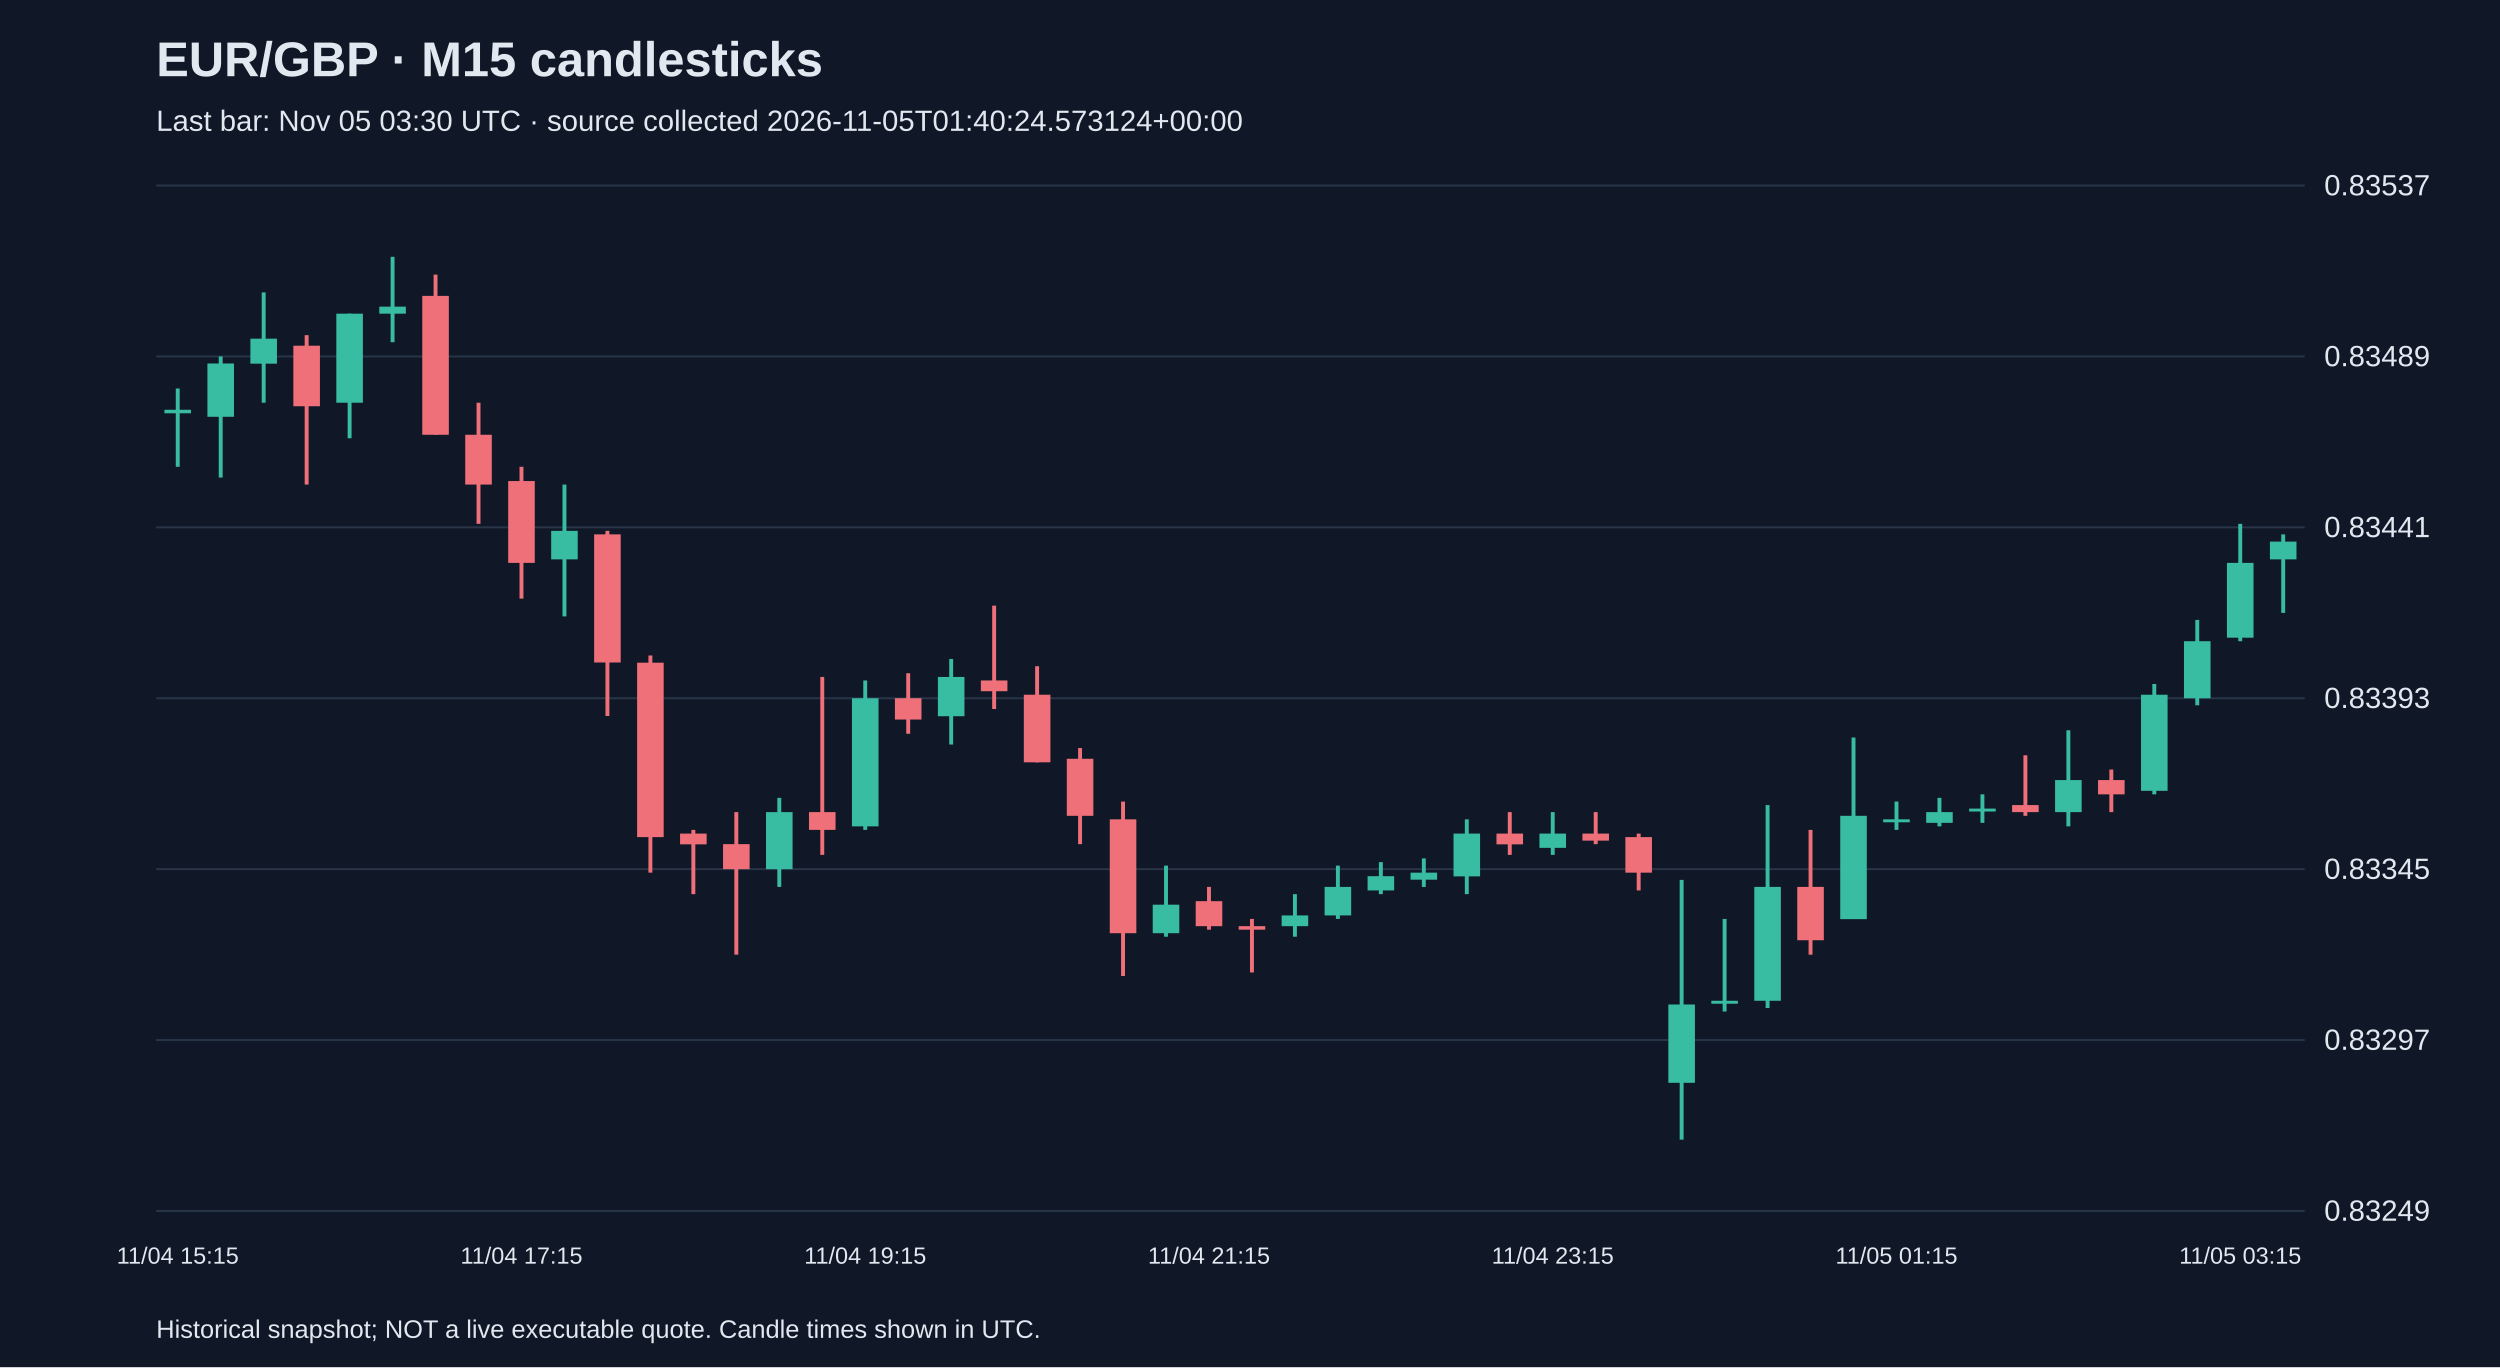
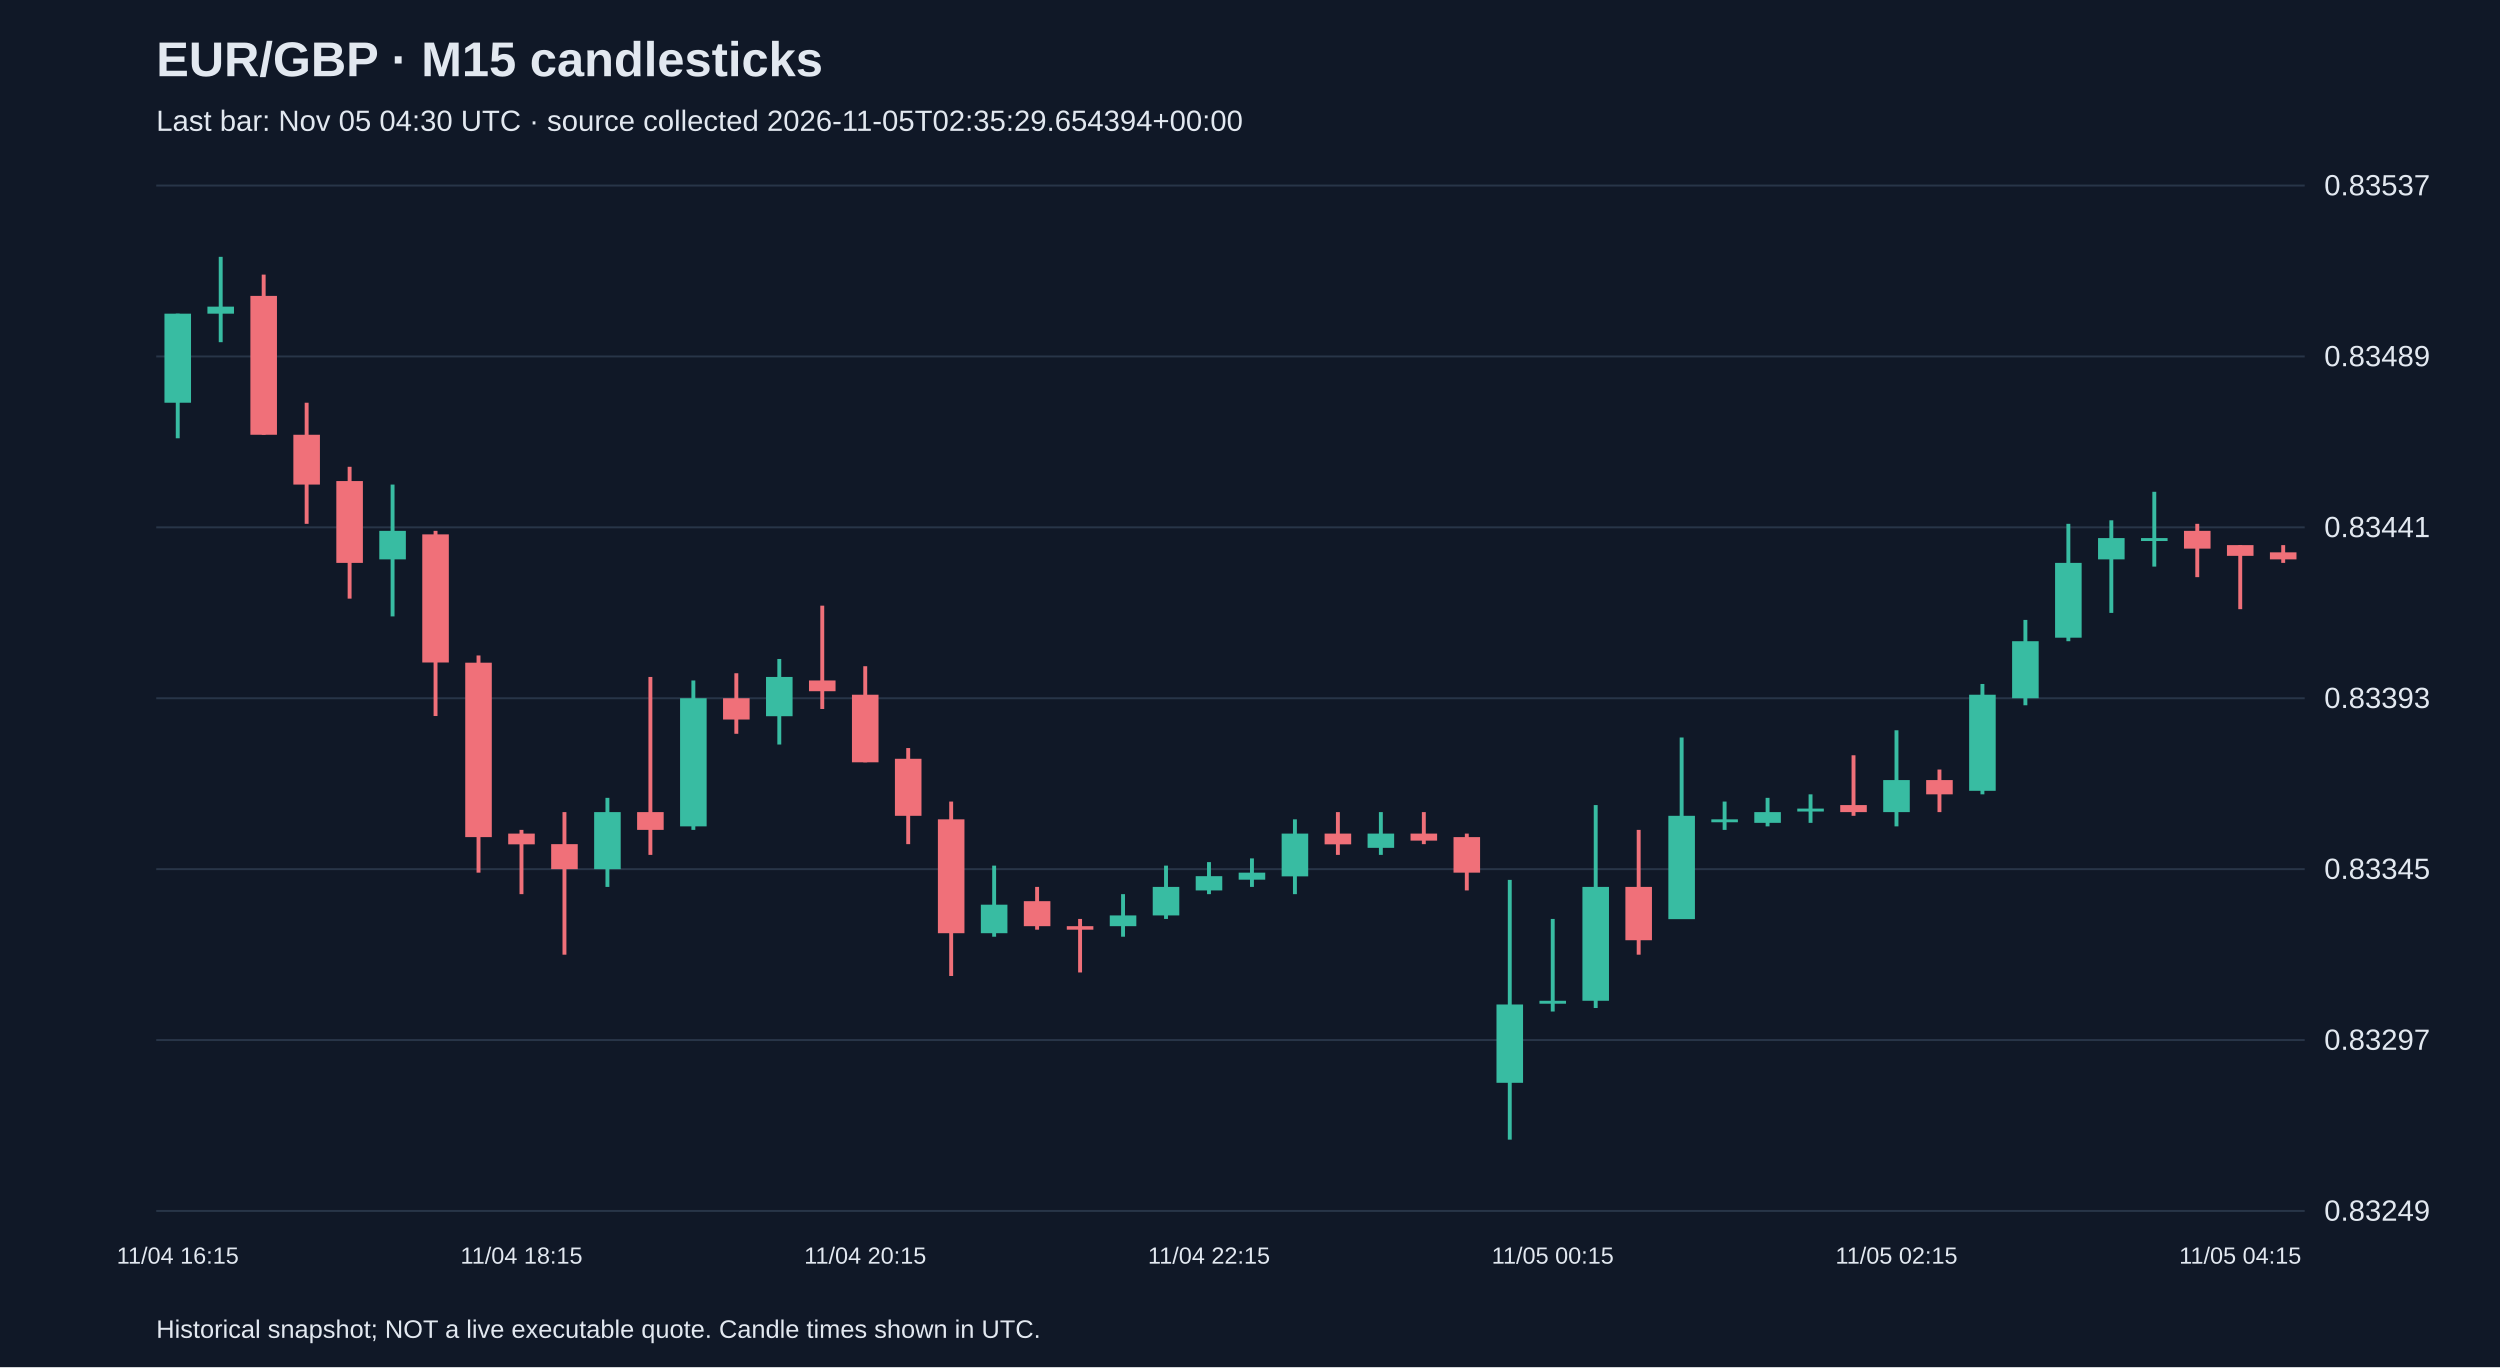
<svg xmlns="http://www.w3.org/2000/svg" viewBox="0 0 1280 700">
  <rect width="100%" height="100%" fill="#101827" />
  <style>text{font-family:Arial,sans-serif;fill:#e2e8f0}</style>
  <text x="80" y="39" font-size="25" font-weight="bold">EUR/GBP · M15 candlesticks</text>
-   <text x="80" y="67" font-size="15" fill="#a6b1c5">Last bar: Nov 05 03:30 UTC · source collected 2026-11-05T01:40:24.573124+00:00</text>
+   <text x="80" y="67" font-size="15" fill="#a6b1c5">Last bar: Nov 05 04:30 UTC · source collected 2026-11-05T02:35:29.654394+00:00</text>
  <line x1="80" y1="620.0" x2="1180" y2="620.0" stroke="#283548" />
  <text x="1190" y="625.0" font-size="15">0.83249</text>
  <line x1="80" y1="532.5" x2="1180" y2="532.5" stroke="#283548" />
  <text x="1190" y="537.5" font-size="15">0.83297</text>
  <line x1="80" y1="445.0" x2="1180" y2="445.0" stroke="#283548" />
  <text x="1190" y="450.0" font-size="15">0.83345</text>
  <line x1="80" y1="357.5" x2="1180" y2="357.5" stroke="#283548" />
  <text x="1190" y="362.5" font-size="15">0.83393</text>
  <line x1="80" y1="270.0" x2="1180" y2="270.0" stroke="#283548" />
  <text x="1190" y="275.0" font-size="15">0.83441</text>
  <line x1="80" y1="182.5" x2="1180" y2="182.5" stroke="#283548" />
  <text x="1190" y="187.5" font-size="15">0.83489</text>
  <line x1="80" y1="95.0" x2="1180" y2="95.0" stroke="#283548" />
  <text x="1190" y="100.0" font-size="15">0.83537</text>
-   <line x1="91.0" y1="198.9" x2="91.0" y2="239.0" stroke="#38bca2" stroke-width="2" />
-   <rect x="84.2" y="209.8" width="13.6" height="1.8" fill="#38bca2" />
-   <text x="91.0" y="647" text-anchor="middle" font-size="12">11/04 15:15</text>
-   <line x1="113.0" y1="182.5" x2="113.0" y2="244.5" stroke="#38bca2" stroke-width="2" />
-   <rect x="106.2" y="186.1" width="13.6" height="27.3" fill="#38bca2" />
-   <line x1="135.0" y1="149.7" x2="135.0" y2="206.2" stroke="#38bca2" stroke-width="2" />
-   <rect x="128.2" y="173.4" width="13.6" height="12.8" fill="#38bca2" />
-   <line x1="157.0" y1="171.6" x2="157.0" y2="248.1" stroke="#f07079" stroke-width="2" />
-   <rect x="150.2" y="177.0" width="13.6" height="31.0" fill="#f07079" />
-   <line x1="179.0" y1="160.6" x2="179.0" y2="224.4" stroke="#38bca2" stroke-width="2" />
-   <rect x="172.2" y="160.6" width="13.6" height="45.6" fill="#38bca2" />
-   <line x1="201.0" y1="131.5" x2="201.0" y2="175.2" stroke="#38bca2" stroke-width="2" />
-   <rect x="194.2" y="157.0" width="13.6" height="3.6" fill="#38bca2" />
-   <line x1="223.0" y1="140.6" x2="223.0" y2="222.6" stroke="#f07079" stroke-width="2" />
-   <rect x="216.2" y="151.5" width="13.6" height="71.1" fill="#f07079" />
-   <line x1="245.0" y1="206.2" x2="245.0" y2="268.2" stroke="#f07079" stroke-width="2" />
-   <rect x="238.2" y="222.6" width="13.6" height="25.5" fill="#f07079" />
-   <line x1="267.0" y1="239.0" x2="267.0" y2="306.5" stroke="#f07079" stroke-width="2" />
-   <rect x="260.2" y="246.3" width="13.6" height="41.9" fill="#f07079" />
-   <text x="267.0" y="647" text-anchor="middle" font-size="12">11/04 17:15</text>
-   <line x1="289.0" y1="248.1" x2="289.0" y2="315.6" stroke="#38bca2" stroke-width="2" />
-   <rect x="282.2" y="271.8" width="13.6" height="14.6" fill="#38bca2" />
-   <line x1="311.0" y1="271.8" x2="311.0" y2="366.6" stroke="#f07079" stroke-width="2" />
-   <rect x="304.2" y="273.6" width="13.6" height="65.6" fill="#f07079" />
-   <line x1="333.0" y1="335.6" x2="333.0" y2="446.8" stroke="#f07079" stroke-width="2" />
-   <rect x="326.2" y="339.3" width="13.6" height="89.3" fill="#f07079" />
-   <line x1="355.0" y1="424.9" x2="355.0" y2="457.8" stroke="#f07079" stroke-width="2" />
-   <rect x="348.2" y="426.8" width="13.6" height="5.5" fill="#f07079" />
-   <line x1="377.0" y1="415.8" x2="377.0" y2="488.8" stroke="#f07079" stroke-width="2" />
-   <rect x="370.2" y="432.2" width="13.6" height="12.8" fill="#f07079" />
-   <line x1="399.0" y1="408.5" x2="399.0" y2="454.1" stroke="#38bca2" stroke-width="2" />
-   <rect x="392.2" y="415.8" width="13.6" height="29.2" fill="#38bca2" />
-   <line x1="421.0" y1="346.6" x2="421.0" y2="437.7" stroke="#f07079" stroke-width="2" />
-   <rect x="414.2" y="415.8" width="13.6" height="9.1" fill="#f07079" />
-   <line x1="443.0" y1="348.4" x2="443.0" y2="424.9" stroke="#38bca2" stroke-width="2" />
-   <rect x="436.2" y="357.5" width="13.6" height="65.6" fill="#38bca2" />
-   <text x="443.0" y="647" text-anchor="middle" font-size="12">11/04 19:15</text>
-   <line x1="465.0" y1="344.7" x2="465.0" y2="375.7" stroke="#f07079" stroke-width="2" />
-   <rect x="458.2" y="357.5" width="13.6" height="10.9" fill="#f07079" />
-   <line x1="487.0" y1="337.4" x2="487.0" y2="381.2" stroke="#38bca2" stroke-width="2" />
-   <rect x="480.2" y="346.6" width="13.6" height="20.1" fill="#38bca2" />
-   <line x1="509.0" y1="310.1" x2="509.0" y2="363.0" stroke="#f07079" stroke-width="2" />
-   <rect x="502.2" y="348.4" width="13.6" height="5.5" fill="#f07079" />
-   <line x1="531.0" y1="341.1" x2="531.0" y2="390.3" stroke="#f07079" stroke-width="2" />
-   <rect x="524.2" y="355.7" width="13.6" height="34.6" fill="#f07079" />
-   <line x1="553.0" y1="383.0" x2="553.0" y2="432.2" stroke="#f07079" stroke-width="2" />
-   <rect x="546.2" y="388.5" width="13.6" height="29.2" fill="#f07079" />
-   <line x1="575.0" y1="410.4" x2="575.0" y2="499.7" stroke="#f07079" stroke-width="2" />
-   <rect x="568.2" y="419.5" width="13.6" height="58.3" fill="#f07079" />
-   <line x1="597.0" y1="443.2" x2="597.0" y2="479.6" stroke="#38bca2" stroke-width="2" />
-   <rect x="590.2" y="463.2" width="13.6" height="14.6" fill="#38bca2" />
-   <line x1="619.0" y1="454.1" x2="619.0" y2="476.0" stroke="#f07079" stroke-width="2" />
-   <rect x="612.2" y="461.4" width="13.6" height="12.8" fill="#f07079" />
-   <text x="619.0" y="647" text-anchor="middle" font-size="12">11/04 21:15</text>
-   <line x1="641.0" y1="470.5" x2="641.0" y2="497.9" stroke="#f07079" stroke-width="2" />
-   <rect x="634.2" y="474.2" width="13.6" height="1.8" fill="#f07079" />
-   <line x1="663.0" y1="457.8" x2="663.0" y2="479.6" stroke="#38bca2" stroke-width="2" />
-   <rect x="656.2" y="468.7" width="13.6" height="5.5" fill="#38bca2" />
-   <line x1="685.0" y1="443.2" x2="685.0" y2="470.5" stroke="#38bca2" stroke-width="2" />
-   <rect x="678.2" y="454.1" width="13.6" height="14.6" fill="#38bca2" />
-   <line x1="707.0" y1="441.4" x2="707.0" y2="457.8" stroke="#38bca2" stroke-width="2" />
-   <rect x="700.2" y="448.6" width="13.6" height="7.3" fill="#38bca2" />
-   <line x1="729.0" y1="439.5" x2="729.0" y2="454.1" stroke="#38bca2" stroke-width="2" />
-   <rect x="722.2" y="446.8" width="13.6" height="3.6" fill="#38bca2" />
-   <line x1="751.0" y1="419.5" x2="751.0" y2="457.8" stroke="#38bca2" stroke-width="2" />
-   <rect x="744.2" y="426.8" width="13.6" height="21.9" fill="#38bca2" />
-   <line x1="773.0" y1="415.8" x2="773.0" y2="437.7" stroke="#f07079" stroke-width="2" />
-   <rect x="766.2" y="426.8" width="13.6" height="5.5" fill="#f07079" />
-   <line x1="795.0" y1="415.8" x2="795.0" y2="437.7" stroke="#38bca2" stroke-width="2" />
-   <rect x="788.2" y="426.8" width="13.6" height="7.3" fill="#38bca2" />
-   <text x="795.0" y="647" text-anchor="middle" font-size="12">11/04 23:15</text>
-   <line x1="817.0" y1="415.8" x2="817.0" y2="432.2" stroke="#f07079" stroke-width="2" />
-   <rect x="810.2" y="426.8" width="13.6" height="3.6" fill="#f07079" />
-   <line x1="839.0" y1="426.8" x2="839.0" y2="455.9" stroke="#f07079" stroke-width="2" />
-   <rect x="832.2" y="428.6" width="13.6" height="18.2" fill="#f07079" />
-   <line x1="861.0" y1="450.5" x2="861.0" y2="583.5" stroke="#38bca2" stroke-width="2" />
-   <rect x="854.2" y="514.3" width="13.6" height="40.1" fill="#38bca2" />
-   <line x1="883.0" y1="470.5" x2="883.0" y2="517.9" stroke="#38bca2" stroke-width="2" />
-   <rect x="876.2" y="512.4" width="13.6" height="1.5" fill="#38bca2" />
-   <line x1="905.0" y1="412.2" x2="905.0" y2="516.1" stroke="#38bca2" stroke-width="2" />
-   <rect x="898.2" y="454.1" width="13.6" height="58.3" fill="#38bca2" />
-   <line x1="927.0" y1="424.9" x2="927.0" y2="488.8" stroke="#f07079" stroke-width="2" />
-   <rect x="920.2" y="454.1" width="13.6" height="27.3" fill="#f07079" />
-   <line x1="949.0" y1="377.6" x2="949.0" y2="470.5" stroke="#38bca2" stroke-width="2" />
-   <rect x="942.2" y="417.7" width="13.6" height="52.9" fill="#38bca2" />
-   <line x1="971.0" y1="410.4" x2="971.0" y2="424.9" stroke="#38bca2" stroke-width="2" />
-   <rect x="964.2" y="419.5" width="13.6" height="1.5" fill="#38bca2" />
-   <text x="971.0" y="647" text-anchor="middle" font-size="12">11/05 01:15</text>
-   <line x1="993.0" y1="408.5" x2="993.0" y2="423.1" stroke="#38bca2" stroke-width="2" />
-   <rect x="986.2" y="415.8" width="13.6" height="5.5" fill="#38bca2" />
-   <line x1="1015.0" y1="406.7" x2="1015.0" y2="421.3" stroke="#38bca2" stroke-width="2" />
-   <rect x="1008.2" y="414.0" width="13.6" height="1.5" fill="#38bca2" />
-   <line x1="1037.0" y1="386.7" x2="1037.0" y2="417.7" stroke="#f07079" stroke-width="2" />
-   <rect x="1030.2" y="412.2" width="13.6" height="3.6" fill="#f07079" />
-   <line x1="1059.0" y1="373.9" x2="1059.0" y2="423.1" stroke="#38bca2" stroke-width="2" />
-   <rect x="1052.2" y="399.4" width="13.6" height="16.4" fill="#38bca2" />
-   <line x1="1081.0" y1="394.0" x2="1081.0" y2="415.8" stroke="#f07079" stroke-width="2" />
-   <rect x="1074.2" y="399.4" width="13.6" height="7.3" fill="#f07079" />
-   <line x1="1103.0" y1="350.2" x2="1103.0" y2="406.7" stroke="#38bca2" stroke-width="2" />
-   <rect x="1096.2" y="355.7" width="13.6" height="49.2" fill="#38bca2" />
-   <line x1="1125.0" y1="317.4" x2="1125.0" y2="361.1" stroke="#38bca2" stroke-width="2" />
-   <rect x="1118.2" y="328.3" width="13.6" height="29.2" fill="#38bca2" />
-   <line x1="1147.0" y1="268.2" x2="1147.0" y2="328.3" stroke="#38bca2" stroke-width="2" />
-   <rect x="1140.2" y="288.2" width="13.6" height="38.3" fill="#38bca2" />
-   <text x="1147.0" y="647" text-anchor="middle" font-size="12">11/05 03:15</text>
-   <line x1="1169.0" y1="273.6" x2="1169.0" y2="313.8" stroke="#38bca2" stroke-width="2" />
-   <rect x="1162.2" y="277.3" width="13.6" height="9.1" fill="#38bca2" />
+   <line x1="91.0" y1="160.6" x2="91.0" y2="224.4" stroke="#38bca2" stroke-width="2" />
+   <rect x="84.2" y="160.6" width="13.6" height="45.6" fill="#38bca2" />
+   <text x="91.0" y="647" text-anchor="middle" font-size="12">11/04 16:15</text>
+   <line x1="113.0" y1="131.5" x2="113.0" y2="175.2" stroke="#38bca2" stroke-width="2" />
+   <rect x="106.2" y="157.0" width="13.6" height="3.6" fill="#38bca2" />
+   <line x1="135.0" y1="140.6" x2="135.0" y2="222.6" stroke="#f07079" stroke-width="2" />
+   <rect x="128.2" y="151.5" width="13.6" height="71.1" fill="#f07079" />
+   <line x1="157.0" y1="206.2" x2="157.0" y2="268.2" stroke="#f07079" stroke-width="2" />
+   <rect x="150.2" y="222.6" width="13.6" height="25.5" fill="#f07079" />
+   <line x1="179.0" y1="239.0" x2="179.0" y2="306.5" stroke="#f07079" stroke-width="2" />
+   <rect x="172.2" y="246.3" width="13.6" height="41.9" fill="#f07079" />
+   <line x1="201.0" y1="248.1" x2="201.0" y2="315.6" stroke="#38bca2" stroke-width="2" />
+   <rect x="194.2" y="271.8" width="13.6" height="14.6" fill="#38bca2" />
+   <line x1="223.0" y1="271.8" x2="223.0" y2="366.6" stroke="#f07079" stroke-width="2" />
+   <rect x="216.2" y="273.6" width="13.6" height="65.6" fill="#f07079" />
+   <line x1="245.0" y1="335.6" x2="245.0" y2="446.8" stroke="#f07079" stroke-width="2" />
+   <rect x="238.2" y="339.3" width="13.6" height="89.3" fill="#f07079" />
+   <line x1="267.0" y1="424.9" x2="267.0" y2="457.8" stroke="#f07079" stroke-width="2" />
+   <rect x="260.2" y="426.8" width="13.6" height="5.5" fill="#f07079" />
+   <text x="267.0" y="647" text-anchor="middle" font-size="12">11/04 18:15</text>
+   <line x1="289.0" y1="415.8" x2="289.0" y2="488.8" stroke="#f07079" stroke-width="2" />
+   <rect x="282.2" y="432.2" width="13.6" height="12.8" fill="#f07079" />
+   <line x1="311.0" y1="408.5" x2="311.0" y2="454.1" stroke="#38bca2" stroke-width="2" />
+   <rect x="304.2" y="415.8" width="13.6" height="29.2" fill="#38bca2" />
+   <line x1="333.0" y1="346.6" x2="333.0" y2="437.7" stroke="#f07079" stroke-width="2" />
+   <rect x="326.2" y="415.8" width="13.6" height="9.1" fill="#f07079" />
+   <line x1="355.0" y1="348.4" x2="355.0" y2="424.9" stroke="#38bca2" stroke-width="2" />
+   <rect x="348.2" y="357.5" width="13.6" height="65.6" fill="#38bca2" />
+   <line x1="377.0" y1="344.7" x2="377.0" y2="375.7" stroke="#f07079" stroke-width="2" />
+   <rect x="370.2" y="357.5" width="13.6" height="10.9" fill="#f07079" />
+   <line x1="399.0" y1="337.4" x2="399.0" y2="381.2" stroke="#38bca2" stroke-width="2" />
+   <rect x="392.2" y="346.6" width="13.6" height="20.1" fill="#38bca2" />
+   <line x1="421.0" y1="310.1" x2="421.0" y2="363.0" stroke="#f07079" stroke-width="2" />
+   <rect x="414.2" y="348.4" width="13.6" height="5.5" fill="#f07079" />
+   <line x1="443.0" y1="341.1" x2="443.0" y2="390.3" stroke="#f07079" stroke-width="2" />
+   <rect x="436.2" y="355.7" width="13.6" height="34.6" fill="#f07079" />
+   <text x="443.0" y="647" text-anchor="middle" font-size="12">11/04 20:15</text>
+   <line x1="465.0" y1="383.0" x2="465.0" y2="432.2" stroke="#f07079" stroke-width="2" />
+   <rect x="458.2" y="388.5" width="13.6" height="29.2" fill="#f07079" />
+   <line x1="487.0" y1="410.4" x2="487.0" y2="499.7" stroke="#f07079" stroke-width="2" />
+   <rect x="480.2" y="419.5" width="13.6" height="58.3" fill="#f07079" />
+   <line x1="509.0" y1="443.2" x2="509.0" y2="479.6" stroke="#38bca2" stroke-width="2" />
+   <rect x="502.2" y="463.2" width="13.6" height="14.6" fill="#38bca2" />
+   <line x1="531.0" y1="454.1" x2="531.0" y2="476.0" stroke="#f07079" stroke-width="2" />
+   <rect x="524.2" y="461.4" width="13.6" height="12.8" fill="#f07079" />
+   <line x1="553.0" y1="470.5" x2="553.0" y2="497.9" stroke="#f07079" stroke-width="2" />
+   <rect x="546.2" y="474.2" width="13.6" height="1.8" fill="#f07079" />
+   <line x1="575.0" y1="457.8" x2="575.0" y2="479.6" stroke="#38bca2" stroke-width="2" />
+   <rect x="568.2" y="468.7" width="13.6" height="5.5" fill="#38bca2" />
+   <line x1="597.0" y1="443.2" x2="597.0" y2="470.5" stroke="#38bca2" stroke-width="2" />
+   <rect x="590.2" y="454.1" width="13.6" height="14.6" fill="#38bca2" />
+   <line x1="619.0" y1="441.4" x2="619.0" y2="457.8" stroke="#38bca2" stroke-width="2" />
+   <rect x="612.2" y="448.6" width="13.6" height="7.3" fill="#38bca2" />
+   <text x="619.0" y="647" text-anchor="middle" font-size="12">11/04 22:15</text>
+   <line x1="641.0" y1="439.5" x2="641.0" y2="454.1" stroke="#38bca2" stroke-width="2" />
+   <rect x="634.2" y="446.8" width="13.6" height="3.6" fill="#38bca2" />
+   <line x1="663.0" y1="419.5" x2="663.0" y2="457.8" stroke="#38bca2" stroke-width="2" />
+   <rect x="656.2" y="426.8" width="13.6" height="21.9" fill="#38bca2" />
+   <line x1="685.0" y1="415.8" x2="685.0" y2="437.7" stroke="#f07079" stroke-width="2" />
+   <rect x="678.2" y="426.8" width="13.6" height="5.5" fill="#f07079" />
+   <line x1="707.0" y1="415.8" x2="707.0" y2="437.7" stroke="#38bca2" stroke-width="2" />
+   <rect x="700.2" y="426.8" width="13.6" height="7.3" fill="#38bca2" />
+   <line x1="729.0" y1="415.8" x2="729.0" y2="432.2" stroke="#f07079" stroke-width="2" />
+   <rect x="722.2" y="426.8" width="13.6" height="3.6" fill="#f07079" />
+   <line x1="751.0" y1="426.8" x2="751.0" y2="455.9" stroke="#f07079" stroke-width="2" />
+   <rect x="744.2" y="428.6" width="13.6" height="18.2" fill="#f07079" />
+   <line x1="773.0" y1="450.5" x2="773.0" y2="583.5" stroke="#38bca2" stroke-width="2" />
+   <rect x="766.2" y="514.3" width="13.6" height="40.1" fill="#38bca2" />
+   <line x1="795.0" y1="470.5" x2="795.0" y2="517.9" stroke="#38bca2" stroke-width="2" />
+   <rect x="788.2" y="512.4" width="13.6" height="1.5" fill="#38bca2" />
+   <text x="795.0" y="647" text-anchor="middle" font-size="12">11/05 00:15</text>
+   <line x1="817.0" y1="412.2" x2="817.0" y2="516.1" stroke="#38bca2" stroke-width="2" />
+   <rect x="810.2" y="454.1" width="13.6" height="58.3" fill="#38bca2" />
+   <line x1="839.0" y1="424.9" x2="839.0" y2="488.8" stroke="#f07079" stroke-width="2" />
+   <rect x="832.2" y="454.1" width="13.6" height="27.3" fill="#f07079" />
+   <line x1="861.0" y1="377.6" x2="861.0" y2="470.5" stroke="#38bca2" stroke-width="2" />
+   <rect x="854.2" y="417.7" width="13.6" height="52.9" fill="#38bca2" />
+   <line x1="883.0" y1="410.4" x2="883.0" y2="424.9" stroke="#38bca2" stroke-width="2" />
+   <rect x="876.2" y="419.5" width="13.6" height="1.5" fill="#38bca2" />
+   <line x1="905.0" y1="408.5" x2="905.0" y2="423.1" stroke="#38bca2" stroke-width="2" />
+   <rect x="898.2" y="415.8" width="13.6" height="5.5" fill="#38bca2" />
+   <line x1="927.0" y1="406.7" x2="927.0" y2="421.3" stroke="#38bca2" stroke-width="2" />
+   <rect x="920.2" y="414.0" width="13.6" height="1.5" fill="#38bca2" />
+   <line x1="949.0" y1="386.7" x2="949.0" y2="417.7" stroke="#f07079" stroke-width="2" />
+   <rect x="942.2" y="412.2" width="13.6" height="3.6" fill="#f07079" />
+   <line x1="971.0" y1="373.9" x2="971.0" y2="423.1" stroke="#38bca2" stroke-width="2" />
+   <rect x="964.2" y="399.4" width="13.6" height="16.4" fill="#38bca2" />
+   <text x="971.0" y="647" text-anchor="middle" font-size="12">11/05 02:15</text>
+   <line x1="993.0" y1="394.0" x2="993.0" y2="415.8" stroke="#f07079" stroke-width="2" />
+   <rect x="986.2" y="399.4" width="13.6" height="7.3" fill="#f07079" />
+   <line x1="1015.0" y1="350.2" x2="1015.0" y2="406.7" stroke="#38bca2" stroke-width="2" />
+   <rect x="1008.2" y="355.7" width="13.6" height="49.2" fill="#38bca2" />
+   <line x1="1037.0" y1="317.4" x2="1037.0" y2="361.1" stroke="#38bca2" stroke-width="2" />
+   <rect x="1030.2" y="328.3" width="13.6" height="29.2" fill="#38bca2" />
+   <line x1="1059.0" y1="268.2" x2="1059.0" y2="328.3" stroke="#38bca2" stroke-width="2" />
+   <rect x="1052.2" y="288.2" width="13.6" height="38.3" fill="#38bca2" />
+   <line x1="1081.0" y1="266.4" x2="1081.0" y2="313.8" stroke="#38bca2" stroke-width="2" />
+   <rect x="1074.2" y="275.5" width="13.6" height="10.9" fill="#38bca2" />
+   <line x1="1103.0" y1="251.8" x2="1103.0" y2="290.1" stroke="#38bca2" stroke-width="2" />
+   <rect x="1096.2" y="275.5" width="13.6" height="1.5" fill="#38bca2" />
+   <line x1="1125.0" y1="268.2" x2="1125.0" y2="295.5" stroke="#f07079" stroke-width="2" />
+   <rect x="1118.2" y="271.8" width="13.6" height="9.1" fill="#f07079" />
+   <line x1="1147.0" y1="279.1" x2="1147.0" y2="311.9" stroke="#f07079" stroke-width="2" />
+   <rect x="1140.2" y="279.1" width="13.6" height="5.5" fill="#f07079" />
+   <text x="1147.0" y="647" text-anchor="middle" font-size="12">11/05 04:15</text>
+   <line x1="1169.0" y1="279.1" x2="1169.0" y2="288.2" stroke="#f07079" stroke-width="2" />
+   <rect x="1162.2" y="282.8" width="13.6" height="3.6" fill="#f07079" />
  <text x="80" y="685" font-size="13">Historical snapshot; NOT a live executable quote. Candle times shown in UTC.</text>
</svg>
